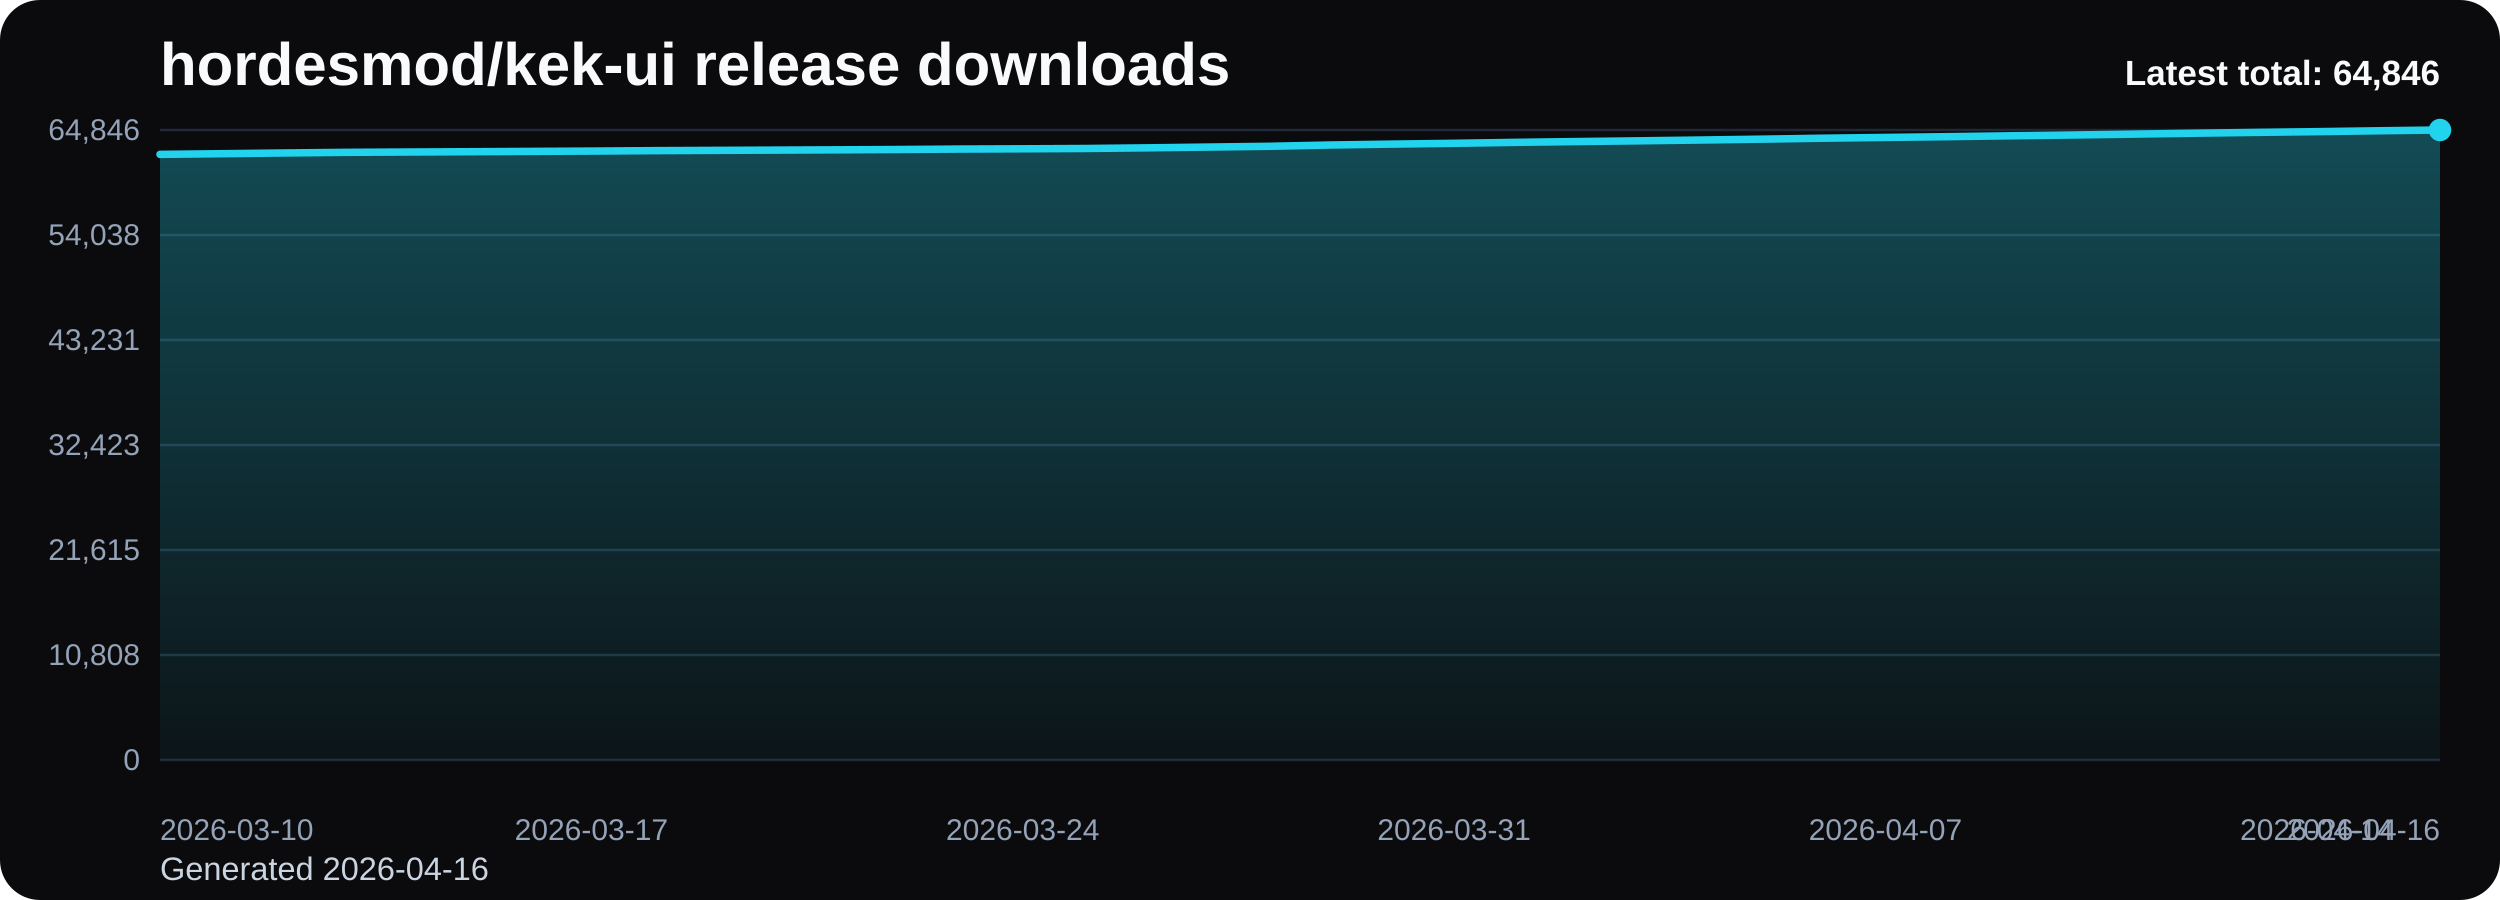
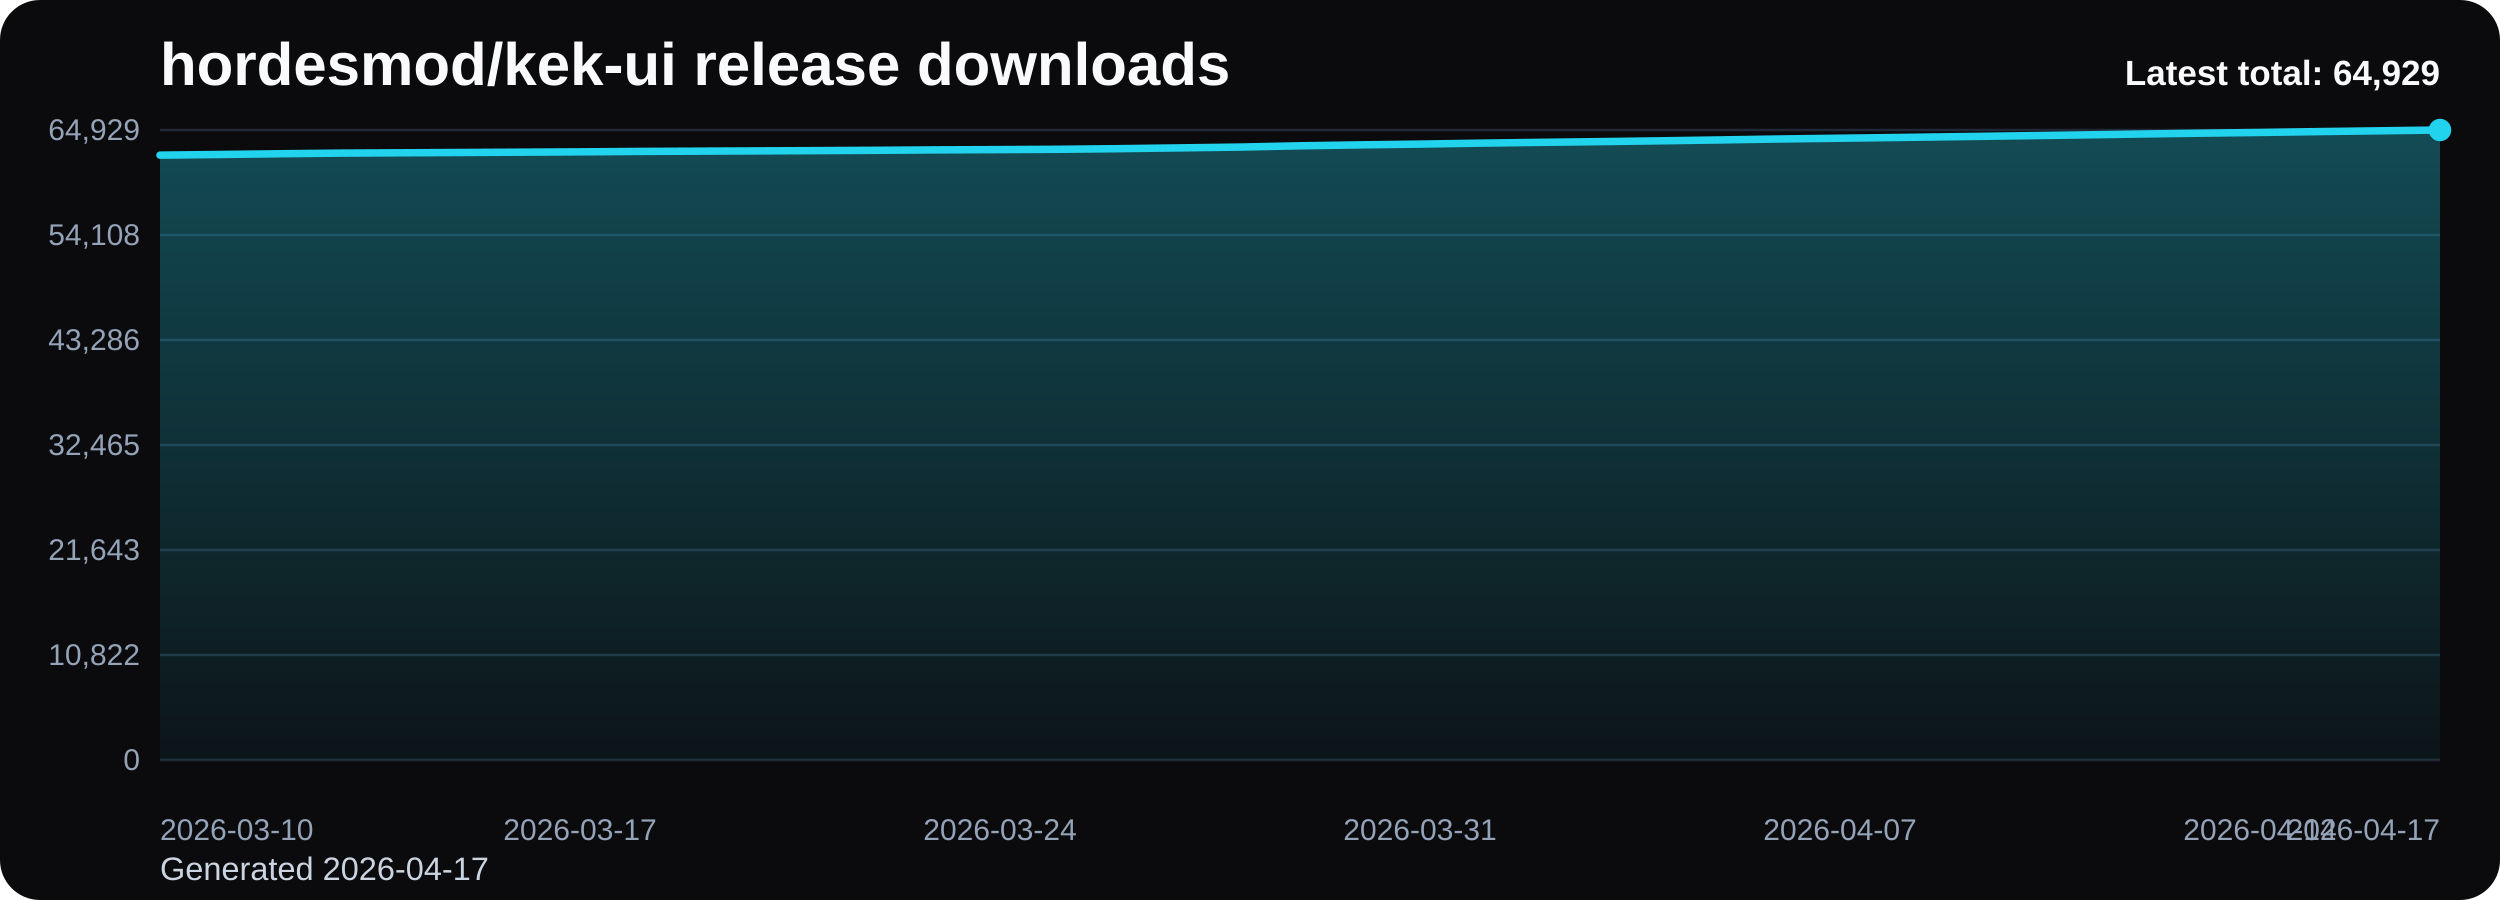
<svg xmlns="http://www.w3.org/2000/svg" viewBox="0 0 1000 360" role="img" aria-label="hordesmod/kek-ui release downloads chart">
  <defs>
    <linearGradient id="fill-total-trend-black" x1="0" y1="0" x2="0" y2="1">
      <stop offset="0%" stop-color="#22d3ee" stop-opacity="0.32" />
      <stop offset="100%" stop-color="#22d3ee" stop-opacity="0.05" />
    </linearGradient>
    <style>
      .bg { fill: #0b0b0d; }
      .title { font: 700 24px Arial, sans-serif; fill: #f8fafc; }
      .sub { font: 400 13px Arial, sans-serif; fill: #cbd5e1; }
      .grid { stroke: #1f2937; stroke-width: 1; }
      .axis { font: 400 12px Arial, sans-serif; fill: #94a3b8; }
      .line { fill: none; stroke: #22d3ee; stroke-width: 3; stroke-linecap: round; stroke-linejoin: round; }
      .dot { fill: #22d3ee; }
      .value { font: 600 11px Arial, sans-serif; fill: #cbd5e1; }
      .latest { font: 700 14px Arial, sans-serif; fill: #f8fafc; }
    </style>
  </defs>
  <rect class="bg" x="0" y="0" width="1000" height="360" rx="16" />
  <text class="title" x="64" y="34">hordesmod/kek-ui release downloads</text>
-   <text class="sub" x="64" y="352">Generated 2026-04-16</text>
+   <text class="sub" x="64" y="352">Generated 2026-04-17</text>
  <line x1="64" y1="52.00" x2="976" y2="52.00" class="grid" />
-   <text x="56" y="56.00" text-anchor="end" class="axis">64,846</text>
+   <text x="56" y="56.00" text-anchor="end" class="axis">64,929</text>
  <line x1="64" y1="94.00" x2="976" y2="94.00" class="grid" />
-   <text x="56" y="98.00" text-anchor="end" class="axis">54,038</text>
+   <text x="56" y="98.00" text-anchor="end" class="axis">54,108</text>
  <line x1="64" y1="136.00" x2="976" y2="136.00" class="grid" />
-   <text x="56" y="140.00" text-anchor="end" class="axis">43,231</text>
+   <text x="56" y="140.00" text-anchor="end" class="axis">43,286</text>
  <line x1="64" y1="178.00" x2="976" y2="178.00" class="grid" />
-   <text x="56" y="182.00" text-anchor="end" class="axis">32,423</text>
+   <text x="56" y="182.00" text-anchor="end" class="axis">32,465</text>
  <line x1="64" y1="220.00" x2="976" y2="220.00" class="grid" />
-   <text x="56" y="224.00" text-anchor="end" class="axis">21,615</text>
+   <text x="56" y="224.00" text-anchor="end" class="axis">21,643</text>
  <line x1="64" y1="262.00" x2="976" y2="262.00" class="grid" />
-   <text x="56" y="266.00" text-anchor="end" class="axis">10,808</text>
+   <text x="56" y="266.00" text-anchor="end" class="axis">10,822</text>
  <line x1="64" y1="304.00" x2="976" y2="304.00" class="grid" />
  <text x="56" y="308.00" text-anchor="end" class="axis">0</text>
-   <path d="M 64.00 304 L 64.00 61.75 L 88.65 61.48 L 113.30 61.19 L 137.95 60.94 L 162.59 60.81 L 187.24 60.69 L 211.89 60.56 L 236.54 60.43 L 261.19 60.26 L 285.84 60.15 L 310.49 60.04 L 335.14 59.93 L 359.78 59.80 L 384.43 59.62 L 409.08 59.52 L 433.73 59.40 L 458.38 59.14 L 483.03 58.83 L 507.68 58.52 L 532.32 58.00 L 556.97 57.64 L 581.62 57.32 L 606.27 56.94 L 630.92 56.62 L 655.57 56.33 L 680.22 56.01 L 704.86 55.66 L 729.51 55.28 L 754.16 54.97 L 778.81 54.67 L 803.46 54.33 L 828.11 54.01 L 852.76 53.66 L 877.41 53.29 L 902.05 52.96 L 926.70 52.66 L 951.35 52.31 L 976.00 52.00 L 976.00 304 Z" fill="url(#fill-total-trend-black)" />
-   <polyline class="line" points="64.00,61.75 88.65,61.48 113.30,61.19 137.95,60.94 162.59,60.81 187.24,60.69 211.89,60.56 236.54,60.43 261.19,60.26 285.84,60.15 310.49,60.04 335.14,59.93 359.78,59.80 384.43,59.62 409.08,59.52 433.73,59.40 458.38,59.14 483.03,58.83 507.68,58.52 532.32,58.00 556.97,57.64 581.62,57.32 606.27,56.94 630.92,56.62 655.57,56.33 680.22,56.01 704.86,55.66 729.51,55.28 754.16,54.97 778.81,54.67 803.46,54.33 828.11,54.01 852.76,53.66 877.41,53.29 902.05,52.96 926.70,52.66 951.35,52.31 976.00,52.00" />
+   <path d="M 64.00 304 L 64.00 62.06 L 88.00 61.79 L 112.00 61.50 L 136.00 61.25 L 160.00 61.12 L 184.00 61.00 L 208.00 60.87 L 232.00 60.74 L 256.00 60.57 L 280.00 60.46 L 304.00 60.35 L 328.00 60.24 L 352.00 60.11 L 376.00 59.94 L 400.00 59.84 L 424.00 59.71 L 448.00 59.46 L 472.00 59.15 L 496.00 58.83 L 520.00 58.32 L 544.00 57.95 L 568.00 57.64 L 592.00 57.26 L 616.00 56.94 L 640.00 56.65 L 664.00 56.33 L 688.00 55.97 L 712.00 55.59 L 736.00 55.29 L 760.00 54.98 L 784.00 54.65 L 808.00 54.32 L 832.00 53.98 L 856.00 53.61 L 880.00 53.28 L 904.00 52.98 L 928.00 52.63 L 952.00 52.32 L 976.00 52.00 L 976.00 304 Z" fill="url(#fill-total-trend-black)" />
+   <polyline class="line" points="64.00,62.06 88.00,61.79 112.00,61.50 136.00,61.25 160.00,61.12 184.00,61.00 208.00,60.87 232.00,60.74 256.00,60.57 280.00,60.46 304.00,60.35 328.00,60.24 352.00,60.11 376.00,59.94 400.00,59.84 424.00,59.71 448.00,59.46 472.00,59.15 496.00,58.83 520.00,58.32 544.00,57.95 568.00,57.64 592.00,57.26 616.00,56.94 640.00,56.65 664.00,56.33 688.00,55.97 712.00,55.59 736.00,55.29 760.00,54.98 784.00,54.65 808.00,54.32 832.00,53.98 856.00,53.61 880.00,53.28 904.00,52.98 928.00,52.63 952.00,52.32 976.00,52.00" />
  <circle class="dot" cx="976.00" cy="52.00" r="4.5" />
  <text class="axis" x="64.00" y="336" text-anchor="start">2026-03-10</text>
-   <text class="axis" x="236.54" y="336" text-anchor="middle">2026-03-17</text>
-   <text class="axis" x="409.08" y="336" text-anchor="middle">2026-03-24</text>
-   <text class="axis" x="581.62" y="336" text-anchor="middle">2026-03-31</text>
-   <text class="axis" x="754.16" y="336" text-anchor="middle">2026-04-07</text>
-   <text class="axis" x="926.70" y="336" text-anchor="middle">2026-04-14</text>
-   <text class="axis" x="976.00" y="336" text-anchor="end">2026-04-16</text>
-   <text class="latest" x="976" y="34" text-anchor="end">Latest total: 64,846</text>
+   <text class="axis" x="232.00" y="336" text-anchor="middle">2026-03-17</text>
+   <text class="axis" x="400.00" y="336" text-anchor="middle">2026-03-24</text>
+   <text class="axis" x="568.00" y="336" text-anchor="middle">2026-03-31</text>
+   <text class="axis" x="736.00" y="336" text-anchor="middle">2026-04-07</text>
+   <text class="axis" x="904.00" y="336" text-anchor="middle">2026-04-14</text>
+   <text class="axis" x="976.00" y="336" text-anchor="end">2026-04-17</text>
+   <text class="latest" x="976" y="34" text-anchor="end">Latest total: 64,929</text>
</svg>
